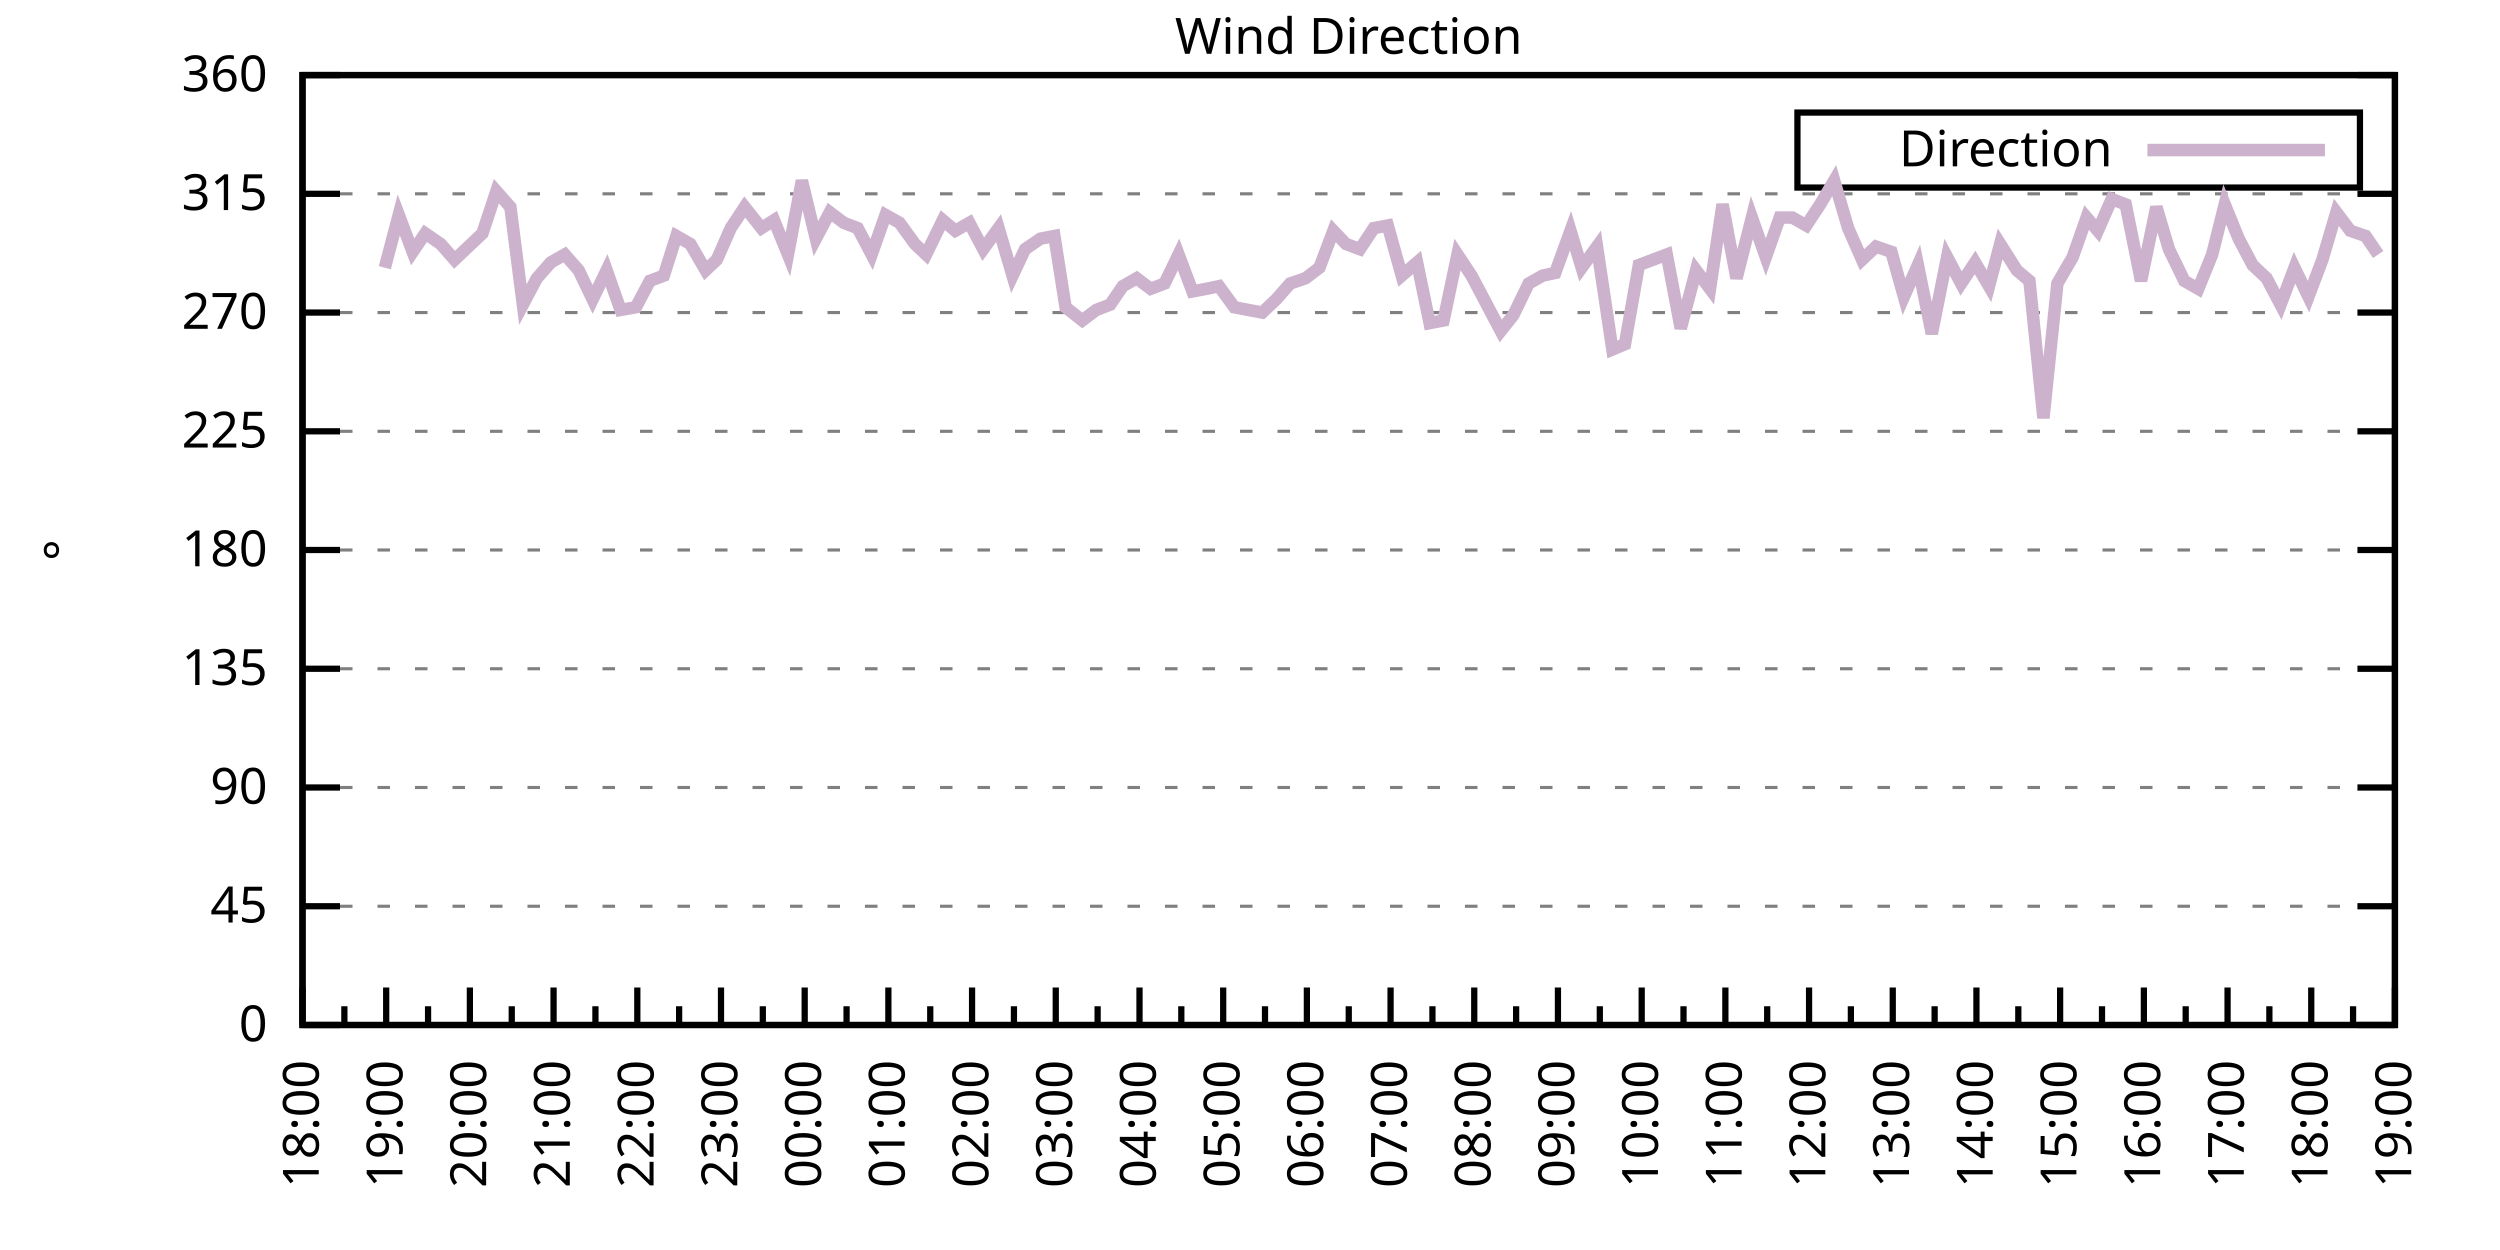
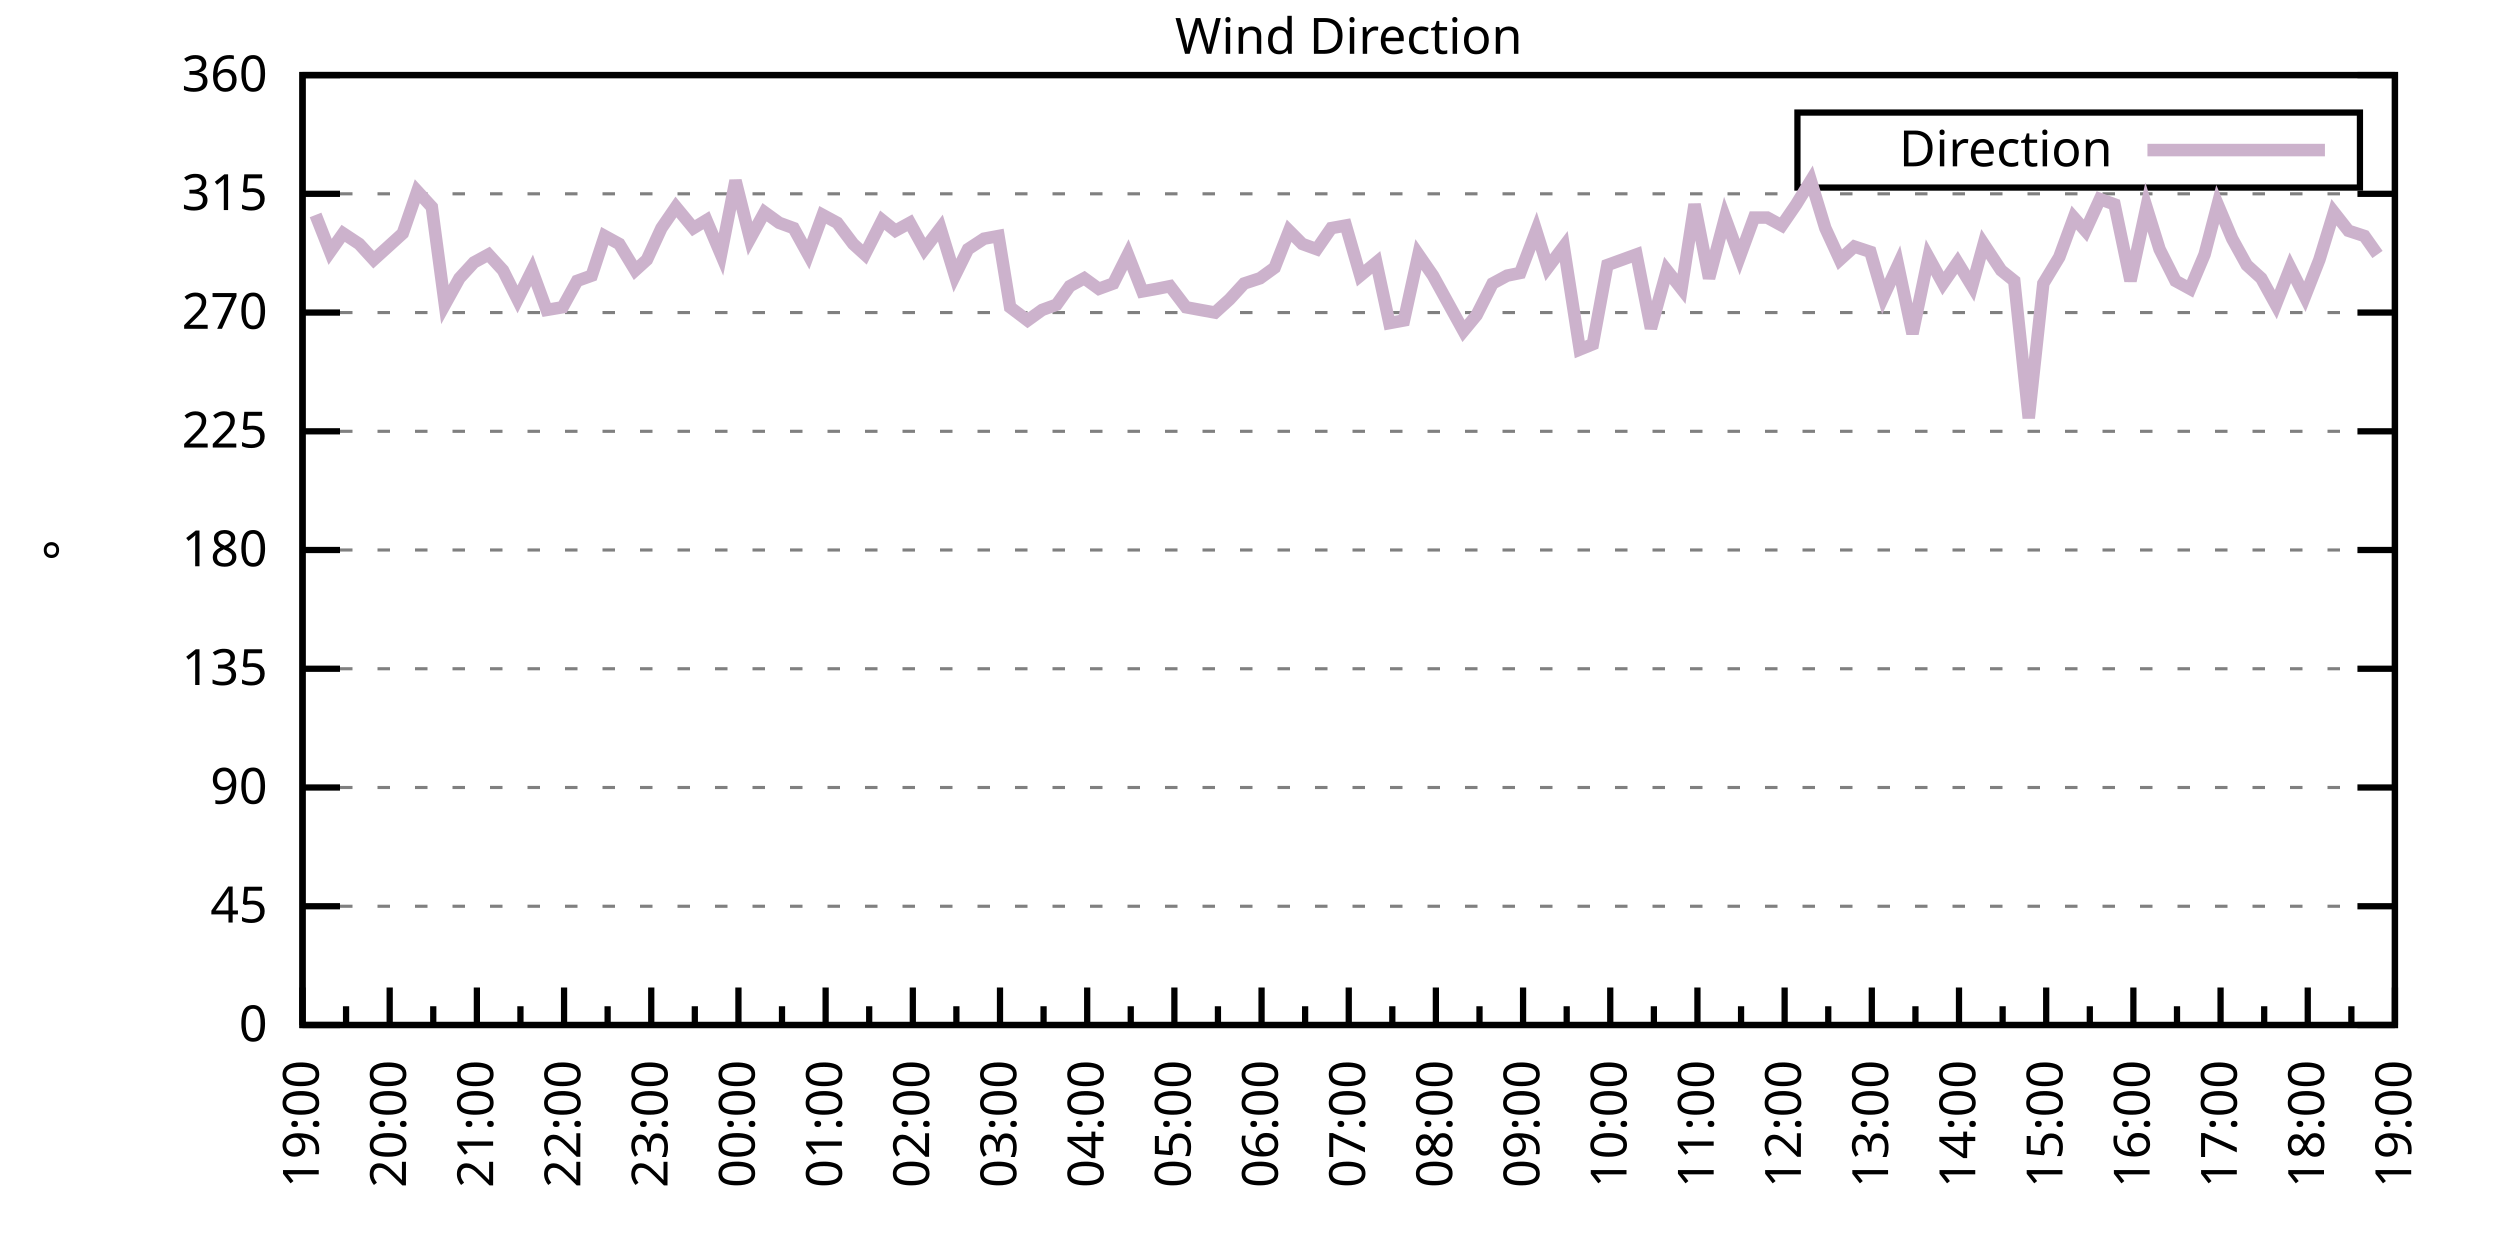
<svg xmlns="http://www.w3.org/2000/svg" xmlns:xlink="http://www.w3.org/1999/xlink" width="400" height="200" viewBox="0 0 400 200">
  <g id="gnuplot_canvas">
    <rect x="0" y="0" width="400" height="200" fill="none" />
    <defs>
      <circle id="gpDot" r="0.5" stroke-width="0.5" stroke="currentColor" />
      <path id="gpPt0" stroke-width="0.333" stroke="currentColor" d="M-1,0 h2 M0,-1 v2" />
      <path id="gpPt1" stroke-width="0.333" stroke="currentColor" d="M-1,-1 L1,1 M1,-1 L-1,1" />
      <path id="gpPt2" stroke-width="0.333" stroke="currentColor" d="M-1,0 L1,0 M0,-1 L0,1 M-1,-1 L1,1 M-1,1 L1,-1" />
      <rect id="gpPt3" stroke-width="0.333" stroke="currentColor" x="-1" y="-1" width="2" height="2" />
      <rect id="gpPt4" stroke-width="0.333" stroke="currentColor" fill="currentColor" x="-1" y="-1" width="2" height="2" />
      <circle id="gpPt5" stroke-width="0.333" stroke="currentColor" cx="0" cy="0" r="1" />
      <use xlink:href="#gpPt5" id="gpPt6" fill="currentColor" stroke="none" />
      <path id="gpPt7" stroke-width="0.333" stroke="currentColor" d="M0,-1.33 L-1.33,0.67 L1.33,0.67 z" />
      <use xlink:href="#gpPt7" id="gpPt8" fill="currentColor" stroke="none" />
      <use xlink:href="#gpPt7" id="gpPt9" stroke="currentColor" transform="rotate(180)" />
      <use xlink:href="#gpPt9" id="gpPt10" fill="currentColor" stroke="none" />
      <use xlink:href="#gpPt3" id="gpPt11" stroke="currentColor" transform="rotate(45)" />
      <use xlink:href="#gpPt11" id="gpPt12" fill="currentColor" stroke="none" />
      <path id="gpPt13" stroke-width="0.333" stroke="currentColor" d="M0,1.330 L1.265,0.411 L0.782,-1.067 L-0.782,-1.076 L-1.265,0.411 z" />
      <use xlink:href="#gpPt13" id="gpPt14" fill="currentColor" stroke="none" />
      <filter id="textbox" filterUnits="objectBoundingBox" x="0" y="0" height="1" width="1">
        <feFlood flood-color="white" flood-opacity="1" result="bgnd" />
        <feComposite in="SourceGraphic" in2="bgnd" operator="atop" />
      </filter>
      <filter id="greybox" filterUnits="objectBoundingBox" x="0" y="0" height="1" width="1">
        <feFlood flood-color="lightgrey" flood-opacity="1" result="grey" />
        <feComposite in="SourceGraphic" in2="grey" operator="atop" />
      </filter>
    </defs>
    <g fill="none" color="white" stroke="currentColor" stroke-width="1.00" stroke-linecap="butt" stroke-linejoin="miter">
</g>
    <g fill="none" color="black" stroke="currentColor" stroke-width="1.00" stroke-linecap="butt" stroke-linejoin="miter">
      <g stroke="none" shape-rendering="crispEdges">
        <polygon fill="rgb(255, 255, 255)" points="48.40,164.00 383.18,164.00 383.18,12.02 48.40,12.02 " />
      </g>
    </g>
    <g fill="none" color="black" stroke="currentColor" stroke-width="1.00" stroke-linecap="butt" stroke-linejoin="miter">
</g>
    <g fill="none" color="black" stroke="black" stroke-width="0.50" stroke-linecap="butt" stroke-linejoin="miter">
</g>
    <g fill="none" color="gray" stroke="currentColor" stroke-width="0.50" stroke-linecap="butt" stroke-linejoin="miter">
      <path stroke="gray" stroke-dasharray="2,4" class="gridline" d="M48.40,164.00 L383.19,164.00  " />
    </g>
    <g fill="none" color="gray" stroke="gray" stroke-width="1.00" stroke-linecap="butt" stroke-linejoin="miter">
</g>
    <g fill="none" color="black" stroke="currentColor" stroke-width="1.00" stroke-linecap="butt" stroke-linejoin="miter">
      <path stroke="black" d="M48.40,164.00 L54.40,164.00 M383.19,164.00 L377.19,164.00  " />
      <g transform="translate(42.80,166.60)" stroke="none" fill="black" font-family="Sans" font-size="8.00" text-anchor="end">
        <text>
          <tspan font-family="Sans"> 0</tspan>
        </text>
      </g>
    </g>
    <g fill="none" color="black" stroke="currentColor" stroke-width="1.00" stroke-linecap="butt" stroke-linejoin="miter">
</g>
    <g fill="none" color="black" stroke="black" stroke-width="0.50" stroke-linecap="butt" stroke-linejoin="miter">
</g>
    <g fill="none" color="gray" stroke="currentColor" stroke-width="0.50" stroke-linecap="butt" stroke-linejoin="miter">
      <path stroke="gray" stroke-dasharray="2,4" class="gridline" d="M48.40,145.00 L383.19,145.00  " />
    </g>
    <g fill="none" color="gray" stroke="gray" stroke-width="1.00" stroke-linecap="butt" stroke-linejoin="miter">
</g>
    <g fill="none" color="black" stroke="currentColor" stroke-width="1.00" stroke-linecap="butt" stroke-linejoin="miter">
      <path stroke="black" d="M48.40,145.00 L54.40,145.00 M383.19,145.00 L377.19,145.00  " />
      <g transform="translate(42.80,147.60)" stroke="none" fill="black" font-family="Sans" font-size="8.00" text-anchor="end">
        <text>
          <tspan font-family="Sans"> 45</tspan>
        </text>
      </g>
    </g>
    <g fill="none" color="black" stroke="currentColor" stroke-width="1.00" stroke-linecap="butt" stroke-linejoin="miter">
</g>
    <g fill="none" color="black" stroke="black" stroke-width="0.50" stroke-linecap="butt" stroke-linejoin="miter">
</g>
    <g fill="none" color="gray" stroke="currentColor" stroke-width="0.50" stroke-linecap="butt" stroke-linejoin="miter">
      <path stroke="gray" stroke-dasharray="2,4" class="gridline" d="M48.40,126.00 L383.19,126.00  " />
    </g>
    <g fill="none" color="gray" stroke="gray" stroke-width="1.00" stroke-linecap="butt" stroke-linejoin="miter">
</g>
    <g fill="none" color="black" stroke="currentColor" stroke-width="1.00" stroke-linecap="butt" stroke-linejoin="miter">
      <path stroke="black" d="M48.40,126.00 L54.40,126.00 M383.19,126.00 L377.19,126.00  " />
      <g transform="translate(42.80,128.60)" stroke="none" fill="black" font-family="Sans" font-size="8.00" text-anchor="end">
        <text>
          <tspan font-family="Sans"> 90</tspan>
        </text>
      </g>
    </g>
    <g fill="none" color="black" stroke="currentColor" stroke-width="1.00" stroke-linecap="butt" stroke-linejoin="miter">
</g>
    <g fill="none" color="black" stroke="black" stroke-width="0.50" stroke-linecap="butt" stroke-linejoin="miter">
</g>
    <g fill="none" color="gray" stroke="currentColor" stroke-width="0.50" stroke-linecap="butt" stroke-linejoin="miter">
      <path stroke="gray" stroke-dasharray="2,4" class="gridline" d="M48.40,107.00 L383.19,107.00  " />
    </g>
    <g fill="none" color="gray" stroke="gray" stroke-width="1.00" stroke-linecap="butt" stroke-linejoin="miter">
</g>
    <g fill="none" color="black" stroke="currentColor" stroke-width="1.00" stroke-linecap="butt" stroke-linejoin="miter">
      <path stroke="black" d="M48.40,107.00 L54.40,107.00 M383.19,107.00 L377.19,107.00  " />
      <g transform="translate(42.80,109.60)" stroke="none" fill="black" font-family="Sans" font-size="8.00" text-anchor="end">
        <text>
          <tspan font-family="Sans"> 135</tspan>
        </text>
      </g>
    </g>
    <g fill="none" color="black" stroke="currentColor" stroke-width="1.00" stroke-linecap="butt" stroke-linejoin="miter">
</g>
    <g fill="none" color="black" stroke="black" stroke-width="0.50" stroke-linecap="butt" stroke-linejoin="miter">
</g>
    <g fill="none" color="gray" stroke="currentColor" stroke-width="0.50" stroke-linecap="butt" stroke-linejoin="miter">
      <path stroke="gray" stroke-dasharray="2,4" class="gridline" d="M48.40,88.00 L383.19,88.00  " />
    </g>
    <g fill="none" color="gray" stroke="gray" stroke-width="1.00" stroke-linecap="butt" stroke-linejoin="miter">
</g>
    <g fill="none" color="black" stroke="currentColor" stroke-width="1.00" stroke-linecap="butt" stroke-linejoin="miter">
      <path stroke="black" d="M48.40,88.00 L54.40,88.00 M383.19,88.00 L377.19,88.00  " />
      <g transform="translate(42.80,90.60)" stroke="none" fill="black" font-family="Sans" font-size="8.00" text-anchor="end">
        <text>
          <tspan font-family="Sans"> 180</tspan>
        </text>
      </g>
    </g>
    <g fill="none" color="black" stroke="currentColor" stroke-width="1.00" stroke-linecap="butt" stroke-linejoin="miter">
</g>
    <g fill="none" color="black" stroke="black" stroke-width="0.50" stroke-linecap="butt" stroke-linejoin="miter">
</g>
    <g fill="none" color="gray" stroke="currentColor" stroke-width="0.50" stroke-linecap="butt" stroke-linejoin="miter">
      <path stroke="gray" stroke-dasharray="2,4" class="gridline" d="M48.40,69.01 L383.19,69.01  " />
    </g>
    <g fill="none" color="gray" stroke="gray" stroke-width="1.00" stroke-linecap="butt" stroke-linejoin="miter">
</g>
    <g fill="none" color="black" stroke="currentColor" stroke-width="1.00" stroke-linecap="butt" stroke-linejoin="miter">
      <path stroke="black" d="M48.40,69.01 L54.40,69.01 M383.19,69.01 L377.19,69.01  " />
      <g transform="translate(42.80,71.61)" stroke="none" fill="black" font-family="Sans" font-size="8.00" text-anchor="end">
        <text>
          <tspan font-family="Sans"> 225</tspan>
        </text>
      </g>
    </g>
    <g fill="none" color="black" stroke="currentColor" stroke-width="1.00" stroke-linecap="butt" stroke-linejoin="miter">
</g>
    <g fill="none" color="black" stroke="black" stroke-width="0.50" stroke-linecap="butt" stroke-linejoin="miter">
</g>
    <g fill="none" color="gray" stroke="currentColor" stroke-width="0.50" stroke-linecap="butt" stroke-linejoin="miter">
      <path stroke="gray" stroke-dasharray="2,4" class="gridline" d="M48.40,50.01 L383.19,50.01  " />
    </g>
    <g fill="none" color="gray" stroke="gray" stroke-width="1.00" stroke-linecap="butt" stroke-linejoin="miter">
</g>
    <g fill="none" color="black" stroke="currentColor" stroke-width="1.00" stroke-linecap="butt" stroke-linejoin="miter">
      <path stroke="black" d="M48.40,50.01 L54.40,50.01 M383.19,50.01 L377.19,50.01  " />
      <g transform="translate(42.80,52.61)" stroke="none" fill="black" font-family="Sans" font-size="8.00" text-anchor="end">
        <text>
          <tspan font-family="Sans"> 270</tspan>
        </text>
      </g>
    </g>
    <g fill="none" color="black" stroke="currentColor" stroke-width="1.00" stroke-linecap="butt" stroke-linejoin="miter">
</g>
    <g fill="none" color="black" stroke="black" stroke-width="0.50" stroke-linecap="butt" stroke-linejoin="miter">
</g>
    <g fill="none" color="gray" stroke="currentColor" stroke-width="0.50" stroke-linecap="butt" stroke-linejoin="miter">
      <path stroke="gray" stroke-dasharray="2,4" class="gridline" d="M48.40,31.01 L383.19,31.01  " />
    </g>
    <g fill="none" color="gray" stroke="gray" stroke-width="1.00" stroke-linecap="butt" stroke-linejoin="miter">
</g>
    <g fill="none" color="black" stroke="currentColor" stroke-width="1.00" stroke-linecap="butt" stroke-linejoin="miter">
      <path stroke="black" d="M48.40,31.01 L54.40,31.01 M383.19,31.01 L377.19,31.01  " />
      <g transform="translate(42.80,33.61)" stroke="none" fill="black" font-family="Sans" font-size="8.00" text-anchor="end">
        <text>
          <tspan font-family="Sans"> 315</tspan>
        </text>
      </g>
    </g>
    <g fill="none" color="black" stroke="currentColor" stroke-width="1.00" stroke-linecap="butt" stroke-linejoin="miter">
</g>
    <g fill="none" color="black" stroke="black" stroke-width="0.50" stroke-linecap="butt" stroke-linejoin="miter">
</g>
    <g fill="none" color="gray" stroke="currentColor" stroke-width="0.50" stroke-linecap="butt" stroke-linejoin="miter">
      <path stroke="gray" stroke-dasharray="2,4" class="gridline" d="M48.40,12.01 L383.19,12.01  " />
    </g>
    <g fill="none" color="gray" stroke="gray" stroke-width="1.00" stroke-linecap="butt" stroke-linejoin="miter">
</g>
    <g fill="none" color="black" stroke="currentColor" stroke-width="1.00" stroke-linecap="butt" stroke-linejoin="miter">
      <path stroke="black" d="M48.40,12.01 L54.40,12.01 M383.19,12.01 L377.19,12.01  " />
      <g transform="translate(42.80,14.61)" stroke="none" fill="black" font-family="Sans" font-size="8.00" text-anchor="end">
        <text>
          <tspan font-family="Sans"> 360</tspan>
        </text>
      </g>
    </g>
    <g fill="none" color="black" stroke="currentColor" stroke-width="1.00" stroke-linecap="butt" stroke-linejoin="miter">
      <path stroke="black" d="M48.40,164.00 L48.40,158.00  " />
      <g transform="translate(51.00,169.60) rotate(270)" stroke="none" fill="black" font-family="Sans" font-size="8.00" text-anchor="end">
        <text>
+           <tspan font-family="Sans">19:00</tspan>
+         </text>
+       </g>
+     </g>
+     <g fill="none" color="black" stroke="currentColor" stroke-width="1.00" stroke-linecap="butt" stroke-linejoin="miter">
+       <path stroke="black" d="M55.37,164.00 L55.37,161.00 M62.35,164.00 L62.35,158.00  " />
+       <g transform="translate(64.95,169.60) rotate(270)" stroke="none" fill="black" font-family="Sans" font-size="8.00" text-anchor="end">
+         <text>
+           <tspan font-family="Sans">20:00</tspan>
+         </text>
+       </g>
+     </g>
+     <g fill="none" color="black" stroke="currentColor" stroke-width="1.00" stroke-linecap="butt" stroke-linejoin="miter">
+       <path stroke="black" d="M69.32,164.00 L69.32,161.00 M76.30,164.00 L76.30,158.00  " />
+       <g transform="translate(78.90,169.60) rotate(270)" stroke="none" fill="black" font-family="Sans" font-size="8.00" text-anchor="end">
+         <text>
+           <tspan font-family="Sans">21:00</tspan>
+         </text>
+       </g>
+     </g>
+     <g fill="none" color="black" stroke="currentColor" stroke-width="1.00" stroke-linecap="butt" stroke-linejoin="miter">
+       <path stroke="black" d="M83.27,164.00 L83.27,161.00 M90.25,164.00 L90.25,158.00  " />
+       <g transform="translate(92.85,169.60) rotate(270)" stroke="none" fill="black" font-family="Sans" font-size="8.00" text-anchor="end">
+         <text>
+           <tspan font-family="Sans">22:00</tspan>
+         </text>
+       </g>
+     </g>
+     <g fill="none" color="black" stroke="currentColor" stroke-width="1.00" stroke-linecap="butt" stroke-linejoin="miter">
+       <path stroke="black" d="M97.22,164.00 L97.22,161.00 M104.20,164.00 L104.20,158.00  " />
+       <g transform="translate(106.80,169.60) rotate(270)" stroke="none" fill="black" font-family="Sans" font-size="8.00" text-anchor="end">
+         <text>
+           <tspan font-family="Sans">23:00</tspan>
+         </text>
+       </g>
+     </g>
+     <g fill="none" color="black" stroke="currentColor" stroke-width="1.00" stroke-linecap="butt" stroke-linejoin="miter">
+       <path stroke="black" d="M111.17,164.00 L111.17,161.00 M118.15,164.00 L118.15,158.00  " />
+       <g transform="translate(120.75,169.60) rotate(270)" stroke="none" fill="black" font-family="Sans" font-size="8.00" text-anchor="end">
+         <text>
+           <tspan font-family="Sans">00:00</tspan>
+         </text>
+       </g>
+     </g>
+     <g fill="none" color="black" stroke="currentColor" stroke-width="1.00" stroke-linecap="butt" stroke-linejoin="miter">
+       <path stroke="black" d="M125.12,164.00 L125.12,161.00 M132.10,164.00 L132.10,158.00  " />
+       <g transform="translate(134.70,169.60) rotate(270)" stroke="none" fill="black" font-family="Sans" font-size="8.00" text-anchor="end">
+         <text>
+           <tspan font-family="Sans">01:00</tspan>
+         </text>
+       </g>
+     </g>
+     <g fill="none" color="black" stroke="currentColor" stroke-width="1.00" stroke-linecap="butt" stroke-linejoin="miter">
+       <path stroke="black" d="M139.07,164.00 L139.07,161.00 M146.05,164.00 L146.05,158.00  " />
+       <g transform="translate(148.65,169.60) rotate(270)" stroke="none" fill="black" font-family="Sans" font-size="8.00" text-anchor="end">
+         <text>
+           <tspan font-family="Sans">02:00</tspan>
+         </text>
+       </g>
+     </g>
+     <g fill="none" color="black" stroke="currentColor" stroke-width="1.00" stroke-linecap="butt" stroke-linejoin="miter">
+       <path stroke="black" d="M153.02,164.00 L153.02,161.00 M160.00,164.00 L160.00,158.00  " />
+       <g transform="translate(162.60,169.60) rotate(270)" stroke="none" fill="black" font-family="Sans" font-size="8.00" text-anchor="end">
+         <text>
+           <tspan font-family="Sans">03:00</tspan>
+         </text>
+       </g>
+     </g>
+     <g fill="none" color="black" stroke="currentColor" stroke-width="1.00" stroke-linecap="butt" stroke-linejoin="miter">
+       <path stroke="black" d="M166.97,164.00 L166.97,161.00 M173.95,164.00 L173.95,158.00  " />
+       <g transform="translate(176.55,169.60) rotate(270)" stroke="none" fill="black" font-family="Sans" font-size="8.00" text-anchor="end">
+         <text>
+           <tspan font-family="Sans">04:00</tspan>
+         </text>
+       </g>
+     </g>
+     <g fill="none" color="black" stroke="currentColor" stroke-width="1.00" stroke-linecap="butt" stroke-linejoin="miter">
+       <path stroke="black" d="M180.92,164.00 L180.92,161.00 M187.90,164.00 L187.90,158.00  " />
+       <g transform="translate(190.50,169.60) rotate(270)" stroke="none" fill="black" font-family="Sans" font-size="8.00" text-anchor="end">
+         <text>
+           <tspan font-family="Sans">05:00</tspan>
+         </text>
+       </g>
+     </g>
+     <g fill="none" color="black" stroke="currentColor" stroke-width="1.00" stroke-linecap="butt" stroke-linejoin="miter">
+       <path stroke="black" d="M194.87,164.00 L194.87,161.00 M201.85,164.00 L201.85,158.00  " />
+       <g transform="translate(204.45,169.60) rotate(270)" stroke="none" fill="black" font-family="Sans" font-size="8.00" text-anchor="end">
+         <text>
+           <tspan font-family="Sans">06:00</tspan>
+         </text>
+       </g>
+     </g>
+     <g fill="none" color="black" stroke="currentColor" stroke-width="1.00" stroke-linecap="butt" stroke-linejoin="miter">
+       <path stroke="black" d="M208.82,164.00 L208.82,161.00 M215.80,164.00 L215.80,158.00  " />
+       <g transform="translate(218.40,169.60) rotate(270)" stroke="none" fill="black" font-family="Sans" font-size="8.00" text-anchor="end">
+         <text>
+           <tspan font-family="Sans">07:00</tspan>
+         </text>
+       </g>
+     </g>
+     <g fill="none" color="black" stroke="currentColor" stroke-width="1.00" stroke-linecap="butt" stroke-linejoin="miter">
+       <path stroke="black" d="M222.77,164.00 L222.77,161.00 M229.74,164.00 L229.74,158.00  " />
+       <g transform="translate(232.34,169.60) rotate(270)" stroke="none" fill="black" font-family="Sans" font-size="8.00" text-anchor="end">
+         <text>
+           <tspan font-family="Sans">08:00</tspan>
+         </text>
+       </g>
+     </g>
+     <g fill="none" color="black" stroke="currentColor" stroke-width="1.00" stroke-linecap="butt" stroke-linejoin="miter">
+       <path stroke="black" d="M236.72,164.00 L236.72,161.00 M243.69,164.00 L243.69,158.00  " />
+       <g transform="translate(246.29,169.60) rotate(270)" stroke="none" fill="black" font-family="Sans" font-size="8.00" text-anchor="end">
+         <text>
+           <tspan font-family="Sans">09:00</tspan>
+         </text>
+       </g>
+     </g>
+     <g fill="none" color="black" stroke="currentColor" stroke-width="1.00" stroke-linecap="butt" stroke-linejoin="miter">
+       <path stroke="black" d="M250.67,164.00 L250.67,161.00 M257.64,164.00 L257.64,158.00  " />
+       <g transform="translate(260.24,169.60) rotate(270)" stroke="none" fill="black" font-family="Sans" font-size="8.00" text-anchor="end">
+         <text>
+           <tspan font-family="Sans">10:00</tspan>
+         </text>
+       </g>
+     </g>
+     <g fill="none" color="black" stroke="currentColor" stroke-width="1.00" stroke-linecap="butt" stroke-linejoin="miter">
+       <path stroke="black" d="M264.62,164.00 L264.62,161.00 M271.59,164.00 L271.59,158.00  " />
+       <g transform="translate(274.19,169.60) rotate(270)" stroke="none" fill="black" font-family="Sans" font-size="8.00" text-anchor="end">
+         <text>
+           <tspan font-family="Sans">11:00</tspan>
+         </text>
+       </g>
+     </g>
+     <g fill="none" color="black" stroke="currentColor" stroke-width="1.00" stroke-linecap="butt" stroke-linejoin="miter">
+       <path stroke="black" d="M278.57,164.00 L278.57,161.00 M285.54,164.00 L285.54,158.00  " />
+       <g transform="translate(288.14,169.60) rotate(270)" stroke="none" fill="black" font-family="Sans" font-size="8.00" text-anchor="end">
+         <text>
+           <tspan font-family="Sans">12:00</tspan>
+         </text>
+       </g>
+     </g>
+     <g fill="none" color="black" stroke="currentColor" stroke-width="1.00" stroke-linecap="butt" stroke-linejoin="miter">
+       <path stroke="black" d="M292.52,164.00 L292.52,161.00 M299.49,164.00 L299.49,158.00  " />
+       <g transform="translate(302.09,169.60) rotate(270)" stroke="none" fill="black" font-family="Sans" font-size="8.00" text-anchor="end">
+         <text>
+           <tspan font-family="Sans">13:00</tspan>
+         </text>
+       </g>
+     </g>
+     <g fill="none" color="black" stroke="currentColor" stroke-width="1.00" stroke-linecap="butt" stroke-linejoin="miter">
+       <path stroke="black" d="M306.47,164.00 L306.47,161.00 M313.44,164.00 L313.44,158.00  " />
+       <g transform="translate(316.04,169.60) rotate(270)" stroke="none" fill="black" font-family="Sans" font-size="8.00" text-anchor="end">
+         <text>
+           <tspan font-family="Sans">14:00</tspan>
+         </text>
+       </g>
+     </g>
+     <g fill="none" color="black" stroke="currentColor" stroke-width="1.00" stroke-linecap="butt" stroke-linejoin="miter">
+       <path stroke="black" d="M320.42,164.00 L320.42,161.00 M327.39,164.00 L327.39,158.00  " />
+       <g transform="translate(329.99,169.60) rotate(270)" stroke="none" fill="black" font-family="Sans" font-size="8.00" text-anchor="end">
+         <text>
+           <tspan font-family="Sans">15:00</tspan>
+         </text>
+       </g>
+     </g>
+     <g fill="none" color="black" stroke="currentColor" stroke-width="1.00" stroke-linecap="butt" stroke-linejoin="miter">
+       <path stroke="black" d="M334.37,164.00 L334.37,161.00 M341.34,164.00 L341.34,158.00  " />
+       <g transform="translate(343.94,169.60) rotate(270)" stroke="none" fill="black" font-family="Sans" font-size="8.00" text-anchor="end">
+         <text>
+           <tspan font-family="Sans">16:00</tspan>
+         </text>
+       </g>
+     </g>
+     <g fill="none" color="black" stroke="currentColor" stroke-width="1.00" stroke-linecap="butt" stroke-linejoin="miter">
+       <path stroke="black" d="M348.32,164.00 L348.32,161.00 M355.29,164.00 L355.29,158.00  " />
+       <g transform="translate(357.89,169.60) rotate(270)" stroke="none" fill="black" font-family="Sans" font-size="8.00" text-anchor="end">
+         <text>
+           <tspan font-family="Sans">17:00</tspan>
+         </text>
+       </g>
+     </g>
+     <g fill="none" color="black" stroke="currentColor" stroke-width="1.00" stroke-linecap="butt" stroke-linejoin="miter">
+       <path stroke="black" d="M362.27,164.00 L362.27,161.00 M369.24,164.00 L369.24,158.00  " />
+       <g transform="translate(371.84,169.60) rotate(270)" stroke="none" fill="black" font-family="Sans" font-size="8.00" text-anchor="end">
+         <text>
          <tspan font-family="Sans">18:00</tspan>
        </text>
      </g>
    </g>
    <g fill="none" color="black" stroke="currentColor" stroke-width="1.00" stroke-linecap="butt" stroke-linejoin="miter">
-       <path stroke="black" d="M55.10,164.00 L55.10,161.00 M61.79,164.00 L61.79,158.00  " />
-       <g transform="translate(64.39,169.60) rotate(270)" stroke="none" fill="black" font-family="Sans" font-size="8.00" text-anchor="end">
-         <text>
-           <tspan font-family="Sans">19:00</tspan>
-         </text>
-       </g>
-     </g>
-     <g fill="none" color="black" stroke="currentColor" stroke-width="1.00" stroke-linecap="butt" stroke-linejoin="miter">
-       <path stroke="black" d="M68.49,164.00 L68.49,161.00 M75.18,164.00 L75.18,158.00  " />
-       <g transform="translate(77.78,169.60) rotate(270)" stroke="none" fill="black" font-family="Sans" font-size="8.00" text-anchor="end">
-         <text>
-           <tspan font-family="Sans">20:00</tspan>
-         </text>
-       </g>
-     </g>
-     <g fill="none" color="black" stroke="currentColor" stroke-width="1.00" stroke-linecap="butt" stroke-linejoin="miter">
-       <path stroke="black" d="M81.88,164.00 L81.88,161.00 M88.57,164.00 L88.57,158.00  " />
-       <g transform="translate(91.17,169.60) rotate(270)" stroke="none" fill="black" font-family="Sans" font-size="8.00" text-anchor="end">
-         <text>
-           <tspan font-family="Sans">21:00</tspan>
-         </text>
-       </g>
-     </g>
-     <g fill="none" color="black" stroke="currentColor" stroke-width="1.00" stroke-linecap="butt" stroke-linejoin="miter">
-       <path stroke="black" d="M95.27,164.00 L95.27,161.00 M101.97,164.00 L101.97,158.00  " />
-       <g transform="translate(104.57,169.60) rotate(270)" stroke="none" fill="black" font-family="Sans" font-size="8.00" text-anchor="end">
-         <text>
-           <tspan font-family="Sans">22:00</tspan>
-         </text>
-       </g>
-     </g>
-     <g fill="none" color="black" stroke="currentColor" stroke-width="1.00" stroke-linecap="butt" stroke-linejoin="miter">
-       <path stroke="black" d="M108.66,164.00 L108.66,161.00 M115.36,164.00 L115.36,158.00  " />
-       <g transform="translate(117.96,169.60) rotate(270)" stroke="none" fill="black" font-family="Sans" font-size="8.00" text-anchor="end">
-         <text>
-           <tspan font-family="Sans">23:00</tspan>
-         </text>
-       </g>
-     </g>
-     <g fill="none" color="black" stroke="currentColor" stroke-width="1.00" stroke-linecap="butt" stroke-linejoin="miter">
-       <path stroke="black" d="M122.05,164.00 L122.05,161.00 M128.75,164.00 L128.75,158.00  " />
-       <g transform="translate(131.35,169.60) rotate(270)" stroke="none" fill="black" font-family="Sans" font-size="8.00" text-anchor="end">
-         <text>
-           <tspan font-family="Sans">00:00</tspan>
-         </text>
-       </g>
-     </g>
-     <g fill="none" color="black" stroke="currentColor" stroke-width="1.00" stroke-linecap="butt" stroke-linejoin="miter">
-       <path stroke="black" d="M135.45,164.00 L135.45,161.00 M142.14,164.00 L142.14,158.00  " />
-       <g transform="translate(144.74,169.60) rotate(270)" stroke="none" fill="black" font-family="Sans" font-size="8.00" text-anchor="end">
-         <text>
-           <tspan font-family="Sans">01:00</tspan>
-         </text>
-       </g>
-     </g>
-     <g fill="none" color="black" stroke="currentColor" stroke-width="1.00" stroke-linecap="butt" stroke-linejoin="miter">
-       <path stroke="black" d="M148.84,164.00 L148.84,161.00 M155.53,164.00 L155.53,158.00  " />
-       <g transform="translate(158.13,169.60) rotate(270)" stroke="none" fill="black" font-family="Sans" font-size="8.00" text-anchor="end">
-         <text>
-           <tspan font-family="Sans">02:00</tspan>
-         </text>
-       </g>
-     </g>
-     <g fill="none" color="black" stroke="currentColor" stroke-width="1.00" stroke-linecap="butt" stroke-linejoin="miter">
-       <path stroke="black" d="M162.23,164.00 L162.23,161.00 M168.92,164.00 L168.92,158.00  " />
-       <g transform="translate(171.52,169.60) rotate(270)" stroke="none" fill="black" font-family="Sans" font-size="8.00" text-anchor="end">
-         <text>
-           <tspan font-family="Sans">03:00</tspan>
-         </text>
-       </g>
-     </g>
-     <g fill="none" color="black" stroke="currentColor" stroke-width="1.00" stroke-linecap="butt" stroke-linejoin="miter">
-       <path stroke="black" d="M175.62,164.00 L175.62,161.00 M182.32,164.00 L182.32,158.00  " />
-       <g transform="translate(184.92,169.60) rotate(270)" stroke="none" fill="black" font-family="Sans" font-size="8.00" text-anchor="end">
-         <text>
-           <tspan font-family="Sans">04:00</tspan>
-         </text>
-       </g>
-     </g>
-     <g fill="none" color="black" stroke="currentColor" stroke-width="1.00" stroke-linecap="butt" stroke-linejoin="miter">
-       <path stroke="black" d="M189.01,164.00 L189.01,161.00 M195.71,164.00 L195.71,158.00  " />
-       <g transform="translate(198.31,169.60) rotate(270)" stroke="none" fill="black" font-family="Sans" font-size="8.00" text-anchor="end">
-         <text>
-           <tspan font-family="Sans">05:00</tspan>
-         </text>
-       </g>
-     </g>
-     <g fill="none" color="black" stroke="currentColor" stroke-width="1.00" stroke-linecap="butt" stroke-linejoin="miter">
-       <path stroke="black" d="M202.40,164.00 L202.40,161.00 M209.10,164.00 L209.10,158.00  " />
-       <g transform="translate(211.70,169.60) rotate(270)" stroke="none" fill="black" font-family="Sans" font-size="8.00" text-anchor="end">
-         <text>
-           <tspan font-family="Sans">06:00</tspan>
-         </text>
-       </g>
-     </g>
-     <g fill="none" color="black" stroke="currentColor" stroke-width="1.00" stroke-linecap="butt" stroke-linejoin="miter">
-       <path stroke="black" d="M215.80,164.00 L215.80,161.00 M222.49,164.00 L222.49,158.00  " />
-       <g transform="translate(225.09,169.60) rotate(270)" stroke="none" fill="black" font-family="Sans" font-size="8.00" text-anchor="end">
-         <text>
-           <tspan font-family="Sans">07:00</tspan>
-         </text>
-       </g>
-     </g>
-     <g fill="none" color="black" stroke="currentColor" stroke-width="1.00" stroke-linecap="butt" stroke-linejoin="miter">
-       <path stroke="black" d="M229.19,164.00 L229.19,161.00 M235.88,164.00 L235.88,158.00  " />
-       <g transform="translate(238.48,169.60) rotate(270)" stroke="none" fill="black" font-family="Sans" font-size="8.00" text-anchor="end">
-         <text>
-           <tspan font-family="Sans">08:00</tspan>
-         </text>
-       </g>
-     </g>
-     <g fill="none" color="black" stroke="currentColor" stroke-width="1.00" stroke-linecap="butt" stroke-linejoin="miter">
-       <path stroke="black" d="M242.58,164.00 L242.58,161.00 M249.27,164.00 L249.27,158.00  " />
-       <g transform="translate(251.87,169.60) rotate(270)" stroke="none" fill="black" font-family="Sans" font-size="8.00" text-anchor="end">
-         <text>
-           <tspan font-family="Sans">09:00</tspan>
-         </text>
-       </g>
-     </g>
-     <g fill="none" color="black" stroke="currentColor" stroke-width="1.00" stroke-linecap="butt" stroke-linejoin="miter">
-       <path stroke="black" d="M255.97,164.00 L255.97,161.00 M262.67,164.00 L262.67,158.00  " />
-       <g transform="translate(265.27,169.60) rotate(270)" stroke="none" fill="black" font-family="Sans" font-size="8.00" text-anchor="end">
-         <text>
-           <tspan font-family="Sans">10:00</tspan>
-         </text>
-       </g>
-     </g>
-     <g fill="none" color="black" stroke="currentColor" stroke-width="1.00" stroke-linecap="butt" stroke-linejoin="miter">
-       <path stroke="black" d="M269.36,164.00 L269.36,161.00 M276.06,164.00 L276.06,158.00  " />
-       <g transform="translate(278.66,169.60) rotate(270)" stroke="none" fill="black" font-family="Sans" font-size="8.00" text-anchor="end">
-         <text>
-           <tspan font-family="Sans">11:00</tspan>
-         </text>
-       </g>
-     </g>
-     <g fill="none" color="black" stroke="currentColor" stroke-width="1.00" stroke-linecap="butt" stroke-linejoin="miter">
-       <path stroke="black" d="M282.75,164.00 L282.75,161.00 M289.45,164.00 L289.45,158.00  " />
-       <g transform="translate(292.05,169.60) rotate(270)" stroke="none" fill="black" font-family="Sans" font-size="8.00" text-anchor="end">
-         <text>
-           <tspan font-family="Sans">12:00</tspan>
-         </text>
-       </g>
-     </g>
-     <g fill="none" color="black" stroke="currentColor" stroke-width="1.00" stroke-linecap="butt" stroke-linejoin="miter">
-       <path stroke="black" d="M296.14,164.00 L296.14,161.00 M302.84,164.00 L302.84,158.00  " />
-       <g transform="translate(305.44,169.60) rotate(270)" stroke="none" fill="black" font-family="Sans" font-size="8.00" text-anchor="end">
-         <text>
-           <tspan font-family="Sans">13:00</tspan>
-         </text>
-       </g>
-     </g>
-     <g fill="none" color="black" stroke="currentColor" stroke-width="1.00" stroke-linecap="butt" stroke-linejoin="miter">
-       <path stroke="black" d="M309.54,164.00 L309.54,161.00 M316.23,164.00 L316.23,158.00  " />
-       <g transform="translate(318.83,169.60) rotate(270)" stroke="none" fill="black" font-family="Sans" font-size="8.00" text-anchor="end">
-         <text>
-           <tspan font-family="Sans">14:00</tspan>
-         </text>
-       </g>
-     </g>
-     <g fill="none" color="black" stroke="currentColor" stroke-width="1.00" stroke-linecap="butt" stroke-linejoin="miter">
-       <path stroke="black" d="M322.93,164.00 L322.93,161.00 M329.62,164.00 L329.62,158.00  " />
-       <g transform="translate(332.22,169.60) rotate(270)" stroke="none" fill="black" font-family="Sans" font-size="8.00" text-anchor="end">
-         <text>
-           <tspan font-family="Sans">15:00</tspan>
-         </text>
-       </g>
-     </g>
-     <g fill="none" color="black" stroke="currentColor" stroke-width="1.00" stroke-linecap="butt" stroke-linejoin="miter">
-       <path stroke="black" d="M336.32,164.00 L336.32,161.00 M343.02,164.00 L343.02,158.00  " />
-       <g transform="translate(345.62,169.60) rotate(270)" stroke="none" fill="black" font-family="Sans" font-size="8.00" text-anchor="end">
-         <text>
-           <tspan font-family="Sans">16:00</tspan>
-         </text>
-       </g>
-     </g>
-     <g fill="none" color="black" stroke="currentColor" stroke-width="1.00" stroke-linecap="butt" stroke-linejoin="miter">
-       <path stroke="black" d="M349.71,164.00 L349.71,161.00 M356.41,164.00 L356.41,158.00  " />
-       <g transform="translate(359.01,169.60) rotate(270)" stroke="none" fill="black" font-family="Sans" font-size="8.00" text-anchor="end">
-         <text>
-           <tspan font-family="Sans">17:00</tspan>
-         </text>
-       </g>
-     </g>
-     <g fill="none" color="black" stroke="currentColor" stroke-width="1.00" stroke-linecap="butt" stroke-linejoin="miter">
-       <path stroke="black" d="M363.10,164.00 L363.10,161.00 M369.80,164.00 L369.80,158.00  " />
-       <g transform="translate(372.40,169.60) rotate(270)" stroke="none" fill="black" font-family="Sans" font-size="8.00" text-anchor="end">
-         <text>
-           <tspan font-family="Sans">18:00</tspan>
-         </text>
-       </g>
-     </g>
-     <g fill="none" color="black" stroke="currentColor" stroke-width="1.00" stroke-linecap="butt" stroke-linejoin="miter">
-       <path stroke="black" d="M376.49,164.00 L376.49,161.00 M383.19,164.00 L383.19,158.00  " />
+       <path stroke="black" d="M376.22,164.00 L376.22,161.00 M383.19,164.00 L383.19,158.00  " />
      <g transform="translate(385.79,169.60) rotate(270)" stroke="none" fill="black" font-family="Sans" font-size="8.00" text-anchor="end">
        <text>
          <tspan font-family="Sans">19:00</tspan>
        </text>
      </g>
    </g>
    <g fill="none" color="black" stroke="currentColor" stroke-width="1.00" stroke-linecap="butt" stroke-linejoin="miter">
</g>
    <g fill="none" color="black" stroke="currentColor" stroke-width="1.00" stroke-linecap="butt" stroke-linejoin="miter">
      <path stroke="black" d="M48.40,12.01 L48.40,164.00 L383.19,164.00 L383.19,12.01 L48.40,12.01 Z  " />
    </g>
    <g fill="none" color="black" stroke="currentColor" stroke-width="1.00" stroke-linecap="butt" stroke-linejoin="miter">
      <g transform="translate(12.80,88.01) rotate(270)" stroke="none" fill="black" font-family="Sans" font-size="8.00" text-anchor="middle">
        <text>
          <tspan font-family="Sans">°</tspan>
        </text>
      </g>
    </g>
    <g fill="none" color="black" stroke="currentColor" stroke-width="1.00" stroke-linecap="butt" stroke-linejoin="miter">
</g>
    <g fill="none" color="black" stroke="currentColor" stroke-width="1.00" stroke-linecap="butt" stroke-linejoin="miter">
      <path stroke="black" d="M287.59,30.01 L287.59,18.01 L377.59,18.01 L377.59,30.01 L287.59,30.01 Z  " />
    </g>
    <g id="Wind_direction_plot_1">
      <g fill="none" color="white" stroke="black" stroke-width="2.00" stroke-linecap="butt" stroke-linejoin="miter">
</g>
      <g fill="none" color="black" stroke="currentColor" stroke-width="2.00" stroke-linecap="butt" stroke-linejoin="miter">
        <g transform="translate(337.99,26.61)" stroke="none" fill="black" font-family="Sans" font-size="8.00" text-anchor="end">
          <text>
            <tspan font-family="Sans">Direction</tspan>
          </text>
        </g>
      </g>
      <g fill="none" color="black" stroke="currentColor" stroke-width="2.00" stroke-linecap="butt" stroke-linejoin="miter">
-         <path stroke="rgb(204, 178, 204)" d="M343.59,24.01 L371.99,24.01 M61.57,42.83 L63.80,34.39 L66.03,40.30 L68.04,37.34 L70.50,39.03 L72.73,41.56   L74.96,39.45 L77.19,37.34 L79.42,30.59 L81.66,33.12 L83.66,48.74 L85.90,44.52 L88.13,41.99 L90.36,40.72   L92.59,43.25 L94.82,47.90 L97.06,43.25 L99.29,49.59 L101.74,49.16 L103.98,44.94 L106.21,44.10 L108.22,37.76   L110.45,39.03 L112.90,43.25 L114.69,41.56 L116.92,36.50 L119.15,33.12 L121.83,36.50 L123.84,35.23 L126.07,40.72   L128.30,28.90 L130.54,38.19 L132.77,33.96 L135.00,35.65 L137.23,36.50 L139.46,40.72 L141.69,34.39 L143.93,35.65   L146.38,39.03 L148.17,40.72 L150.85,35.23 L152.85,36.92 L155.09,35.65 L157.32,39.87 L159.77,36.50 L162.01,44.10   L164.01,39.87 L166.47,38.19 L168.70,37.76 L170.49,49.16 L173.17,51.27 L175.40,49.59 L177.63,48.74 L179.64,45.79   L181.87,44.52 L184.10,46.21 L186.33,45.36 L188.57,40.72 L190.80,46.63 L193.03,46.21 L195.04,45.79 L197.49,49.16   L199.73,49.59 L201.96,50.01 L204.19,47.90 L206.42,45.36 L208.88,44.52 L211.11,42.83 L213.34,36.92 L215.35,39.03   L217.58,39.87 L219.81,36.50 L222.04,36.08 L224.28,44.10 L226.73,41.99 L228.74,51.70 L230.97,51.27 L233.20,40.72   L235.44,44.10 L237.67,48.32 L240.12,52.96 L242.13,50.43 L244.59,45.36 L246.82,44.10 L248.83,43.67 L251.28,36.92   L253.07,42.83 L255.52,39.45 L257.98,55.92 L259.99,55.07 L262.22,42.41 L266.68,40.72 L268.92,52.54 L271.37,43.25   L273.60,46.21 L275.61,32.70 L277.84,44.52 L280.30,34.81 L282.53,41.14 L284.76,34.81 L286.77,34.81 L289.00,36.08   L291.23,32.70 L293.47,28.90 L295.70,36.50 L297.93,41.56 L300.16,39.45 L302.62,40.30 L304.63,47.47 L306.86,42.41   L309.09,53.39 L311.54,41.14 L313.78,45.36 L316.01,41.99 L318.24,45.79 L320.03,39.03 L322.70,43.25 L324.71,44.94   L326.95,66.90 L329.18,45.36 L331.63,41.14 L333.86,34.81 L335.65,36.92 L337.88,31.85 L340.11,32.70 L342.57,44.94   L345.02,33.12 L347.03,39.87 L349.49,44.94 L351.72,46.21 L353.95,40.72 L355.96,32.70 L358.19,38.19 L360.42,42.41   L362.66,44.52 L364.89,48.74 L367.12,42.83 L369.35,47.47 L371.58,41.56 L373.82,33.96 L376.05,36.92 L378.50,37.76   L380.51,40.72  " />
+         <path stroke="rgb(204, 178, 204)" d="M343.59,24.01 L371.99,24.01 M50.49,34.39 L52.82,40.30 L54.91,37.34 L57.47,39.03 L59.79,41.56 L62.12,39.45   L64.44,37.34 L66.77,30.59 L69.09,33.12 L71.18,48.74 L73.51,44.52 L75.83,41.99 L78.16,40.72 L80.48,43.25   L82.81,47.90 L85.13,43.25 L87.46,49.59 L90.02,49.16 L92.34,44.94 L94.67,44.10 L96.76,37.76 L99.08,39.03   L101.64,43.25 L103.50,41.56 L105.83,36.50 L108.15,33.12 L110.94,36.50 L113.03,35.23 L115.36,40.72 L117.68,28.90   L120.01,38.19 L122.33,33.96 L124.66,35.65 L126.98,36.50 L129.31,40.72 L131.63,34.39 L133.96,35.65 L136.51,39.03   L138.37,40.72 L141.16,35.23 L143.26,36.92 L145.58,35.65 L147.91,39.87 L150.46,36.50 L152.79,44.10 L154.88,39.87   L157.44,38.19 L159.76,37.76 L161.62,49.16 L164.41,51.27 L166.74,49.59 L169.06,48.74 L171.16,45.79 L173.48,44.52   L175.81,46.21 L178.13,45.36 L180.46,40.72 L182.78,46.63 L185.11,46.21 L187.20,45.79 L189.76,49.16 L192.08,49.59   L194.41,50.01 L196.73,47.90 L199.06,45.36 L201.61,44.52 L203.94,42.83 L206.26,36.92 L208.36,39.03 L210.68,39.87   L213.01,36.50 L215.33,36.08 L217.65,44.10 L220.21,41.99 L222.30,51.70 L224.63,51.27 L226.95,40.72 L229.28,44.10   L231.60,48.32 L234.16,52.96 L236.25,50.43 L238.81,45.36 L241.14,44.10 L243.23,43.67 L245.79,36.92 L247.65,42.83   L250.20,39.45 L252.76,55.92 L254.85,55.07 L257.18,42.41 L261.83,40.72 L264.15,52.54 L266.71,43.25 L269.04,46.21   L271.13,32.70 L273.45,44.52 L276.01,34.81 L278.34,41.14 L280.66,34.81 L282.75,34.81 L285.08,36.08 L287.40,32.70   L289.73,28.90 L292.05,36.50 L294.38,41.56 L296.70,39.45 L299.26,40.30 L301.35,47.47 L303.68,42.41 L306.00,53.39   L308.56,41.14 L310.88,45.36 L313.21,41.99 L315.53,45.79 L317.39,39.03 L320.18,43.25 L322.28,44.94 L324.60,66.90   L326.93,45.36 L329.48,41.14 L331.81,34.81 L333.67,36.92 L335.99,31.85 L338.32,32.70 L340.88,44.94 L343.43,33.12   L345.53,39.87 L348.08,44.94 L350.41,46.21 L352.73,40.72 L354.83,32.70 L357.15,38.19 L359.48,42.41 L361.80,44.52   L364.13,48.74 L366.45,42.83 L368.78,47.47 L371.10,41.56 L373.43,33.96 L375.75,36.92 L378.31,37.76 L380.40,40.72    " />
      </g>
    </g>
    <g fill="none" color="black" stroke="currentColor" stroke-width="2.00" stroke-linecap="butt" stroke-linejoin="miter">
</g>
    <g fill="none" color="black" stroke="black" stroke-width="1.00" stroke-linecap="butt" stroke-linejoin="miter">
</g>
    <g fill="none" color="black" stroke="currentColor" stroke-width="1.00" stroke-linecap="butt" stroke-linejoin="miter">
      <path stroke="black" d="M48.40,12.01 L48.40,164.00 L383.19,164.00 L383.19,12.01 L48.40,12.01 Z  " />
    </g>
    <g fill="none" color="black" stroke="currentColor" stroke-width="1.00" stroke-linecap="butt" stroke-linejoin="miter">
      <g transform="translate(215.79,8.61)" stroke="none" fill="black" font-family="Sans" font-size="8.00" text-anchor="middle">
        <text>
          <tspan font-family="Sans">Wind Direction</tspan>
        </text>
      </g>
    </g>
    <g fill="none" color="black" stroke="currentColor" stroke-width="1.00" stroke-linecap="butt" stroke-linejoin="miter">
</g>
  </g>
</svg>
